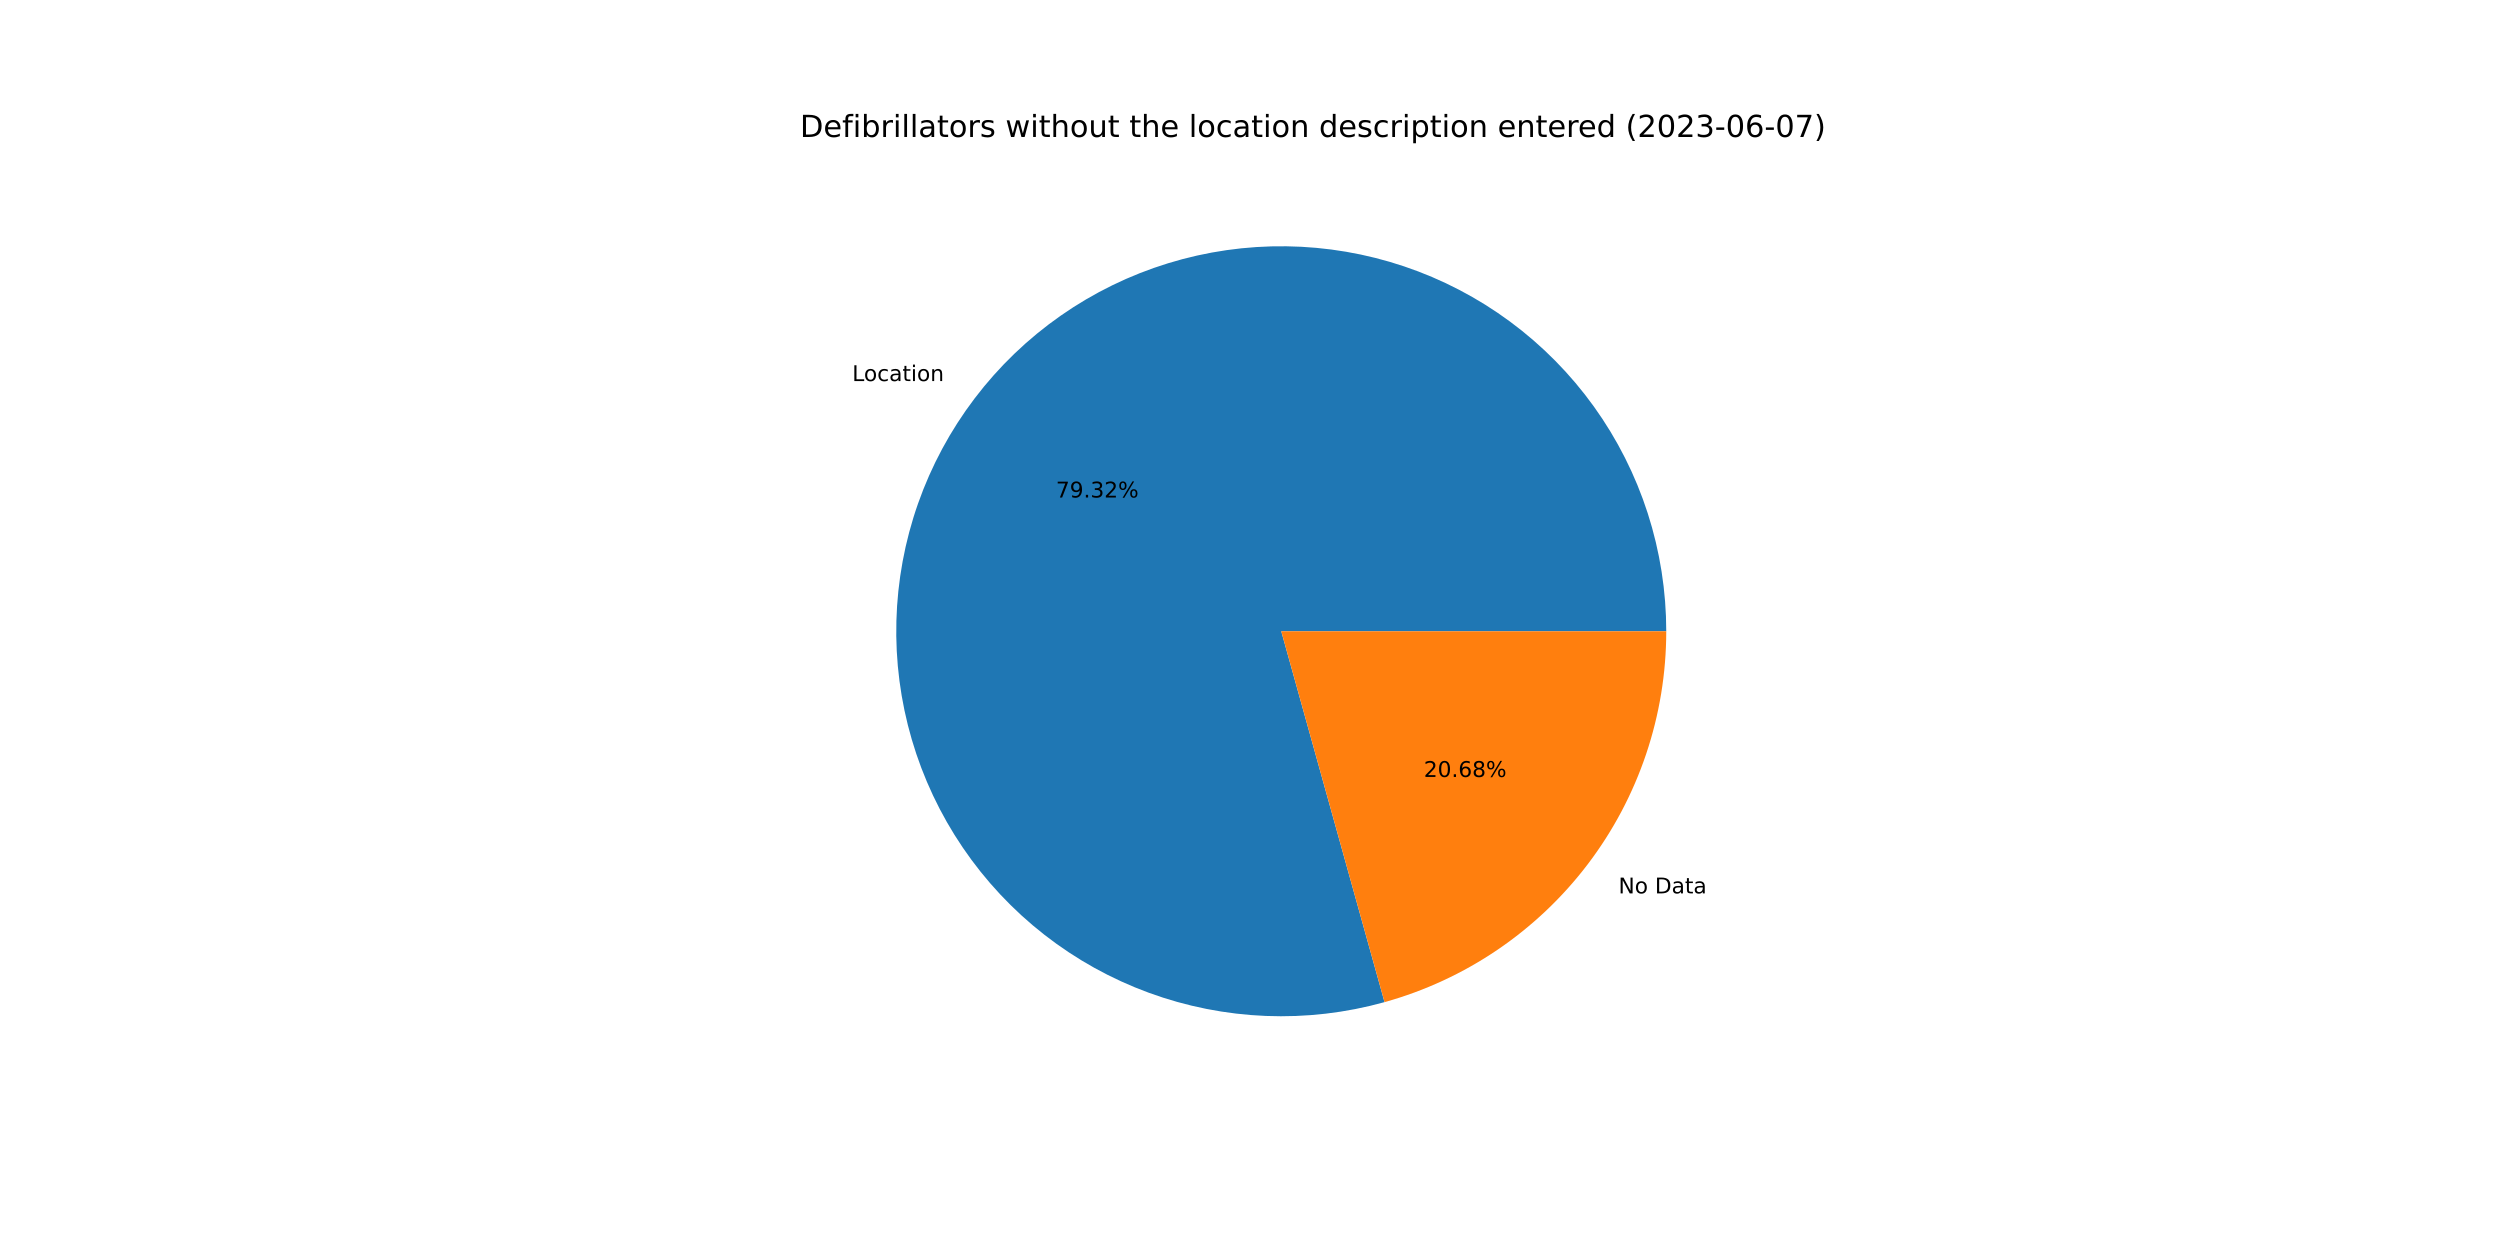
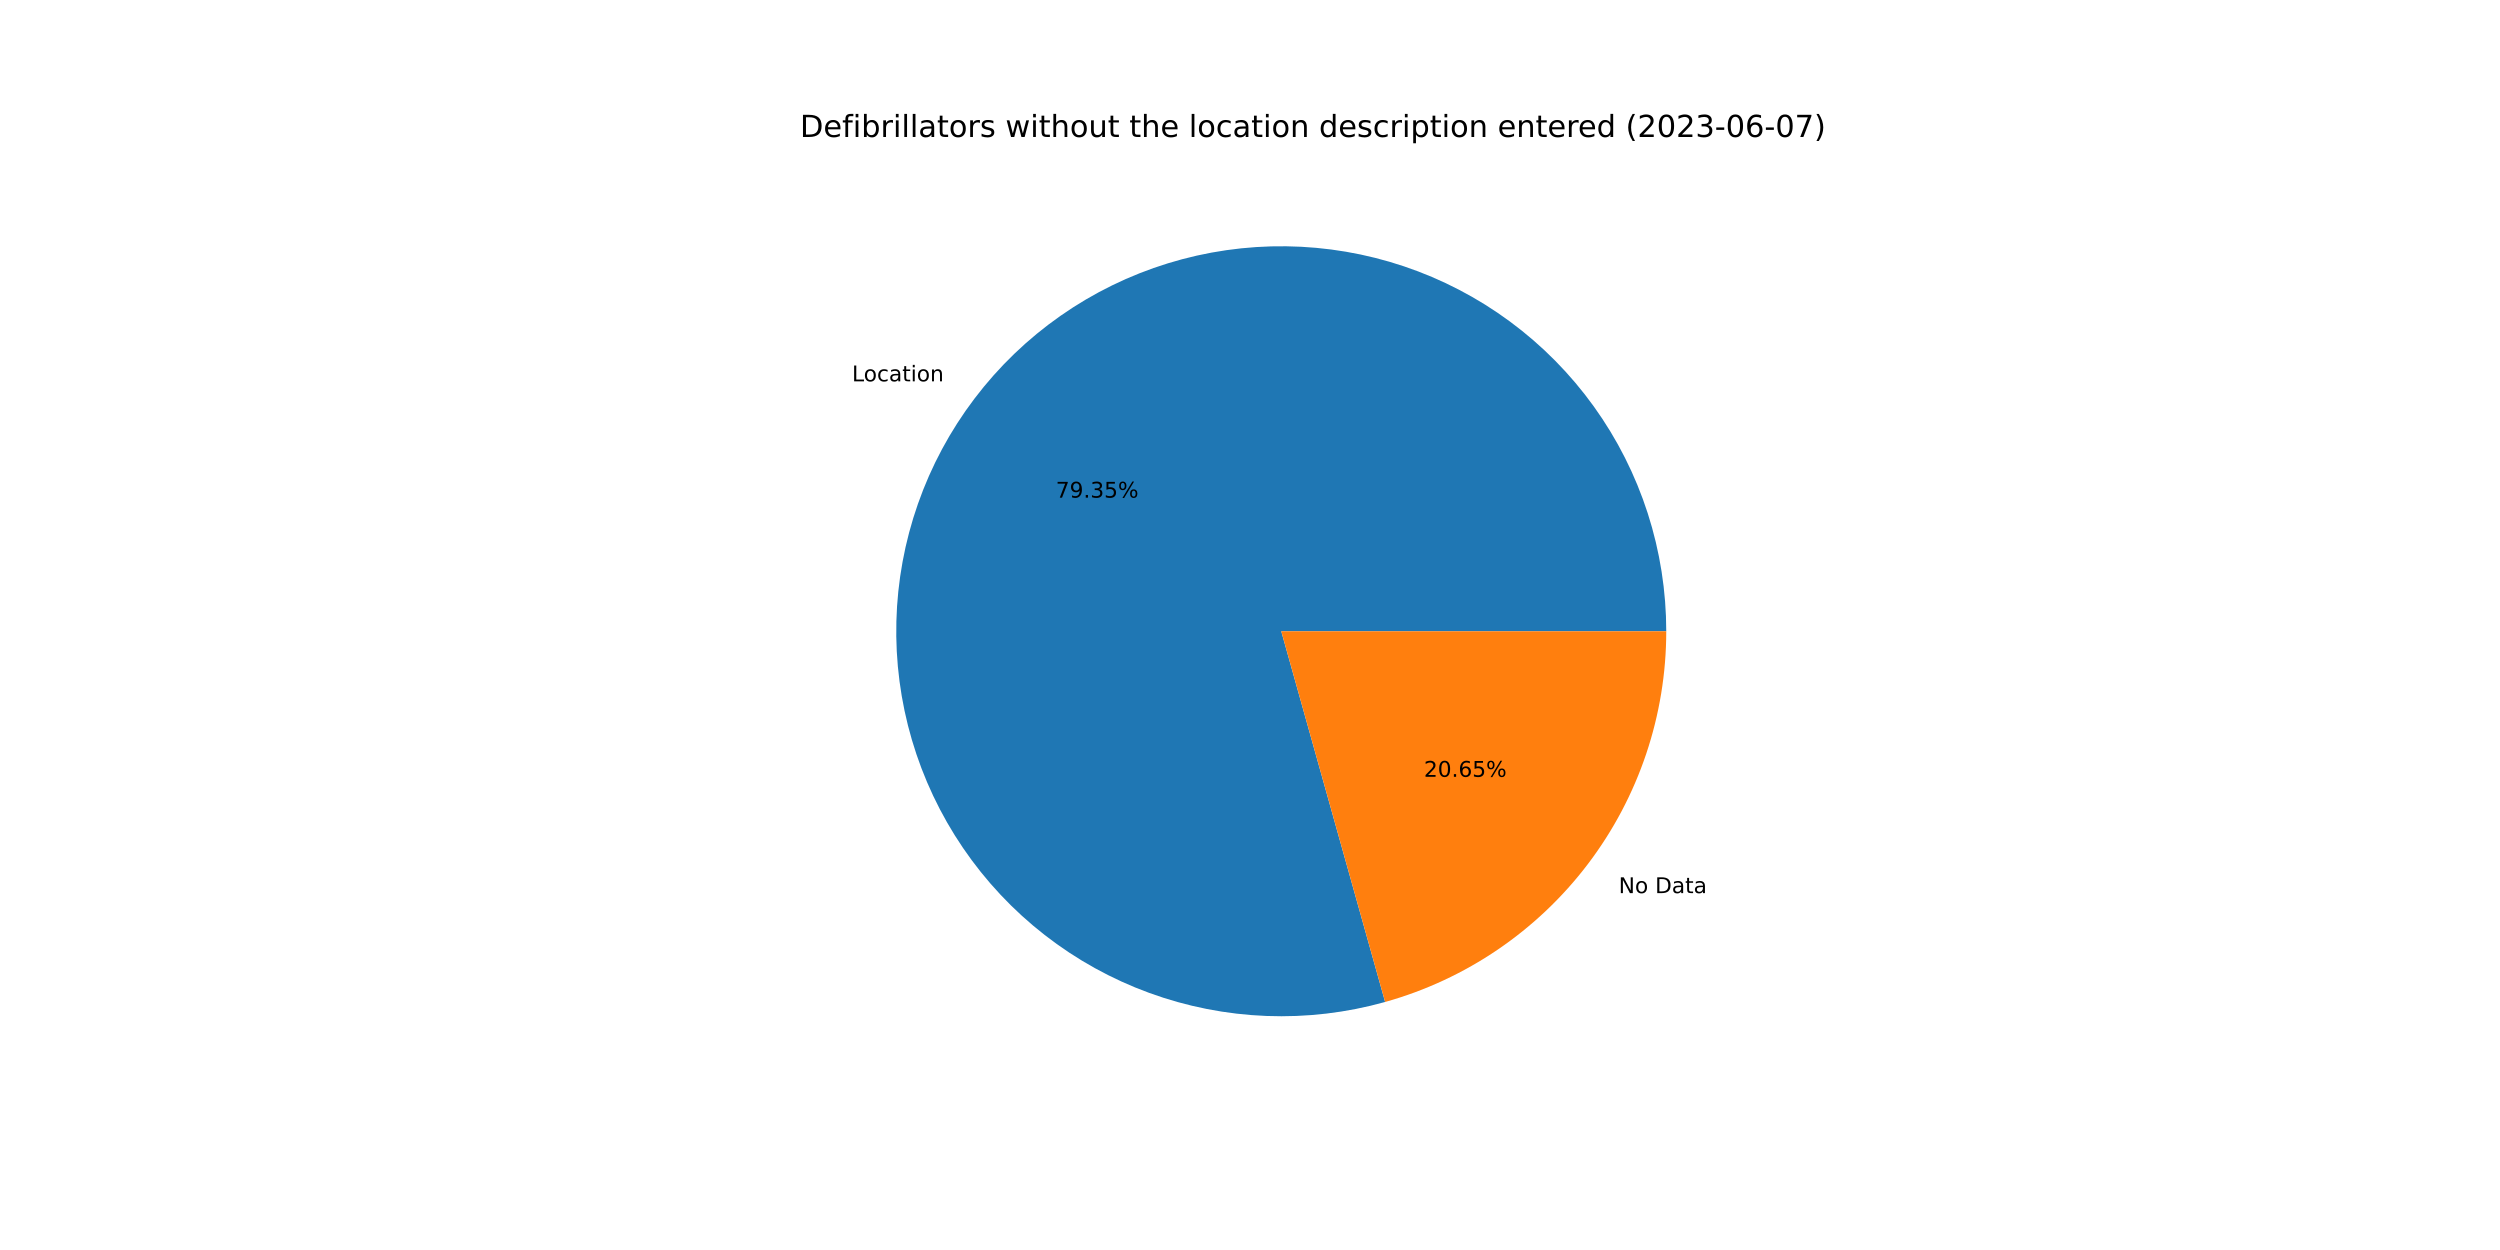
<svg xmlns="http://www.w3.org/2000/svg" xmlns:xlink="http://www.w3.org/1999/xlink" width="1152pt" height="576pt" viewBox="0 0 1152 576" version="1.1">
  <defs>
    <style type="text/css">*{stroke-linejoin: round; stroke-linecap: butt}</style>
  </defs>
  <g id="figure_1">
    <g id="patch_1">
      <path d="M 0 576  L 1152 576  L 1152 0  L 0 0  z " style="fill: #ffffff" />
    </g>
    <g id="axes_1">
      <g id="patch_2">
-         <path d="M 767.808 290.88  C 767.808 272.422 764.927 254.077 759.27 236.507  C 753.613 218.937 745.249 202.357 734.479 187.367  C 723.709 172.377 710.665 159.159 695.82 148.191  C 680.974 137.222 664.507 128.638 647.014 122.748  C 629.521 116.857 611.216 113.733 592.759 113.488  C 574.303 113.242 555.921 115.879 538.277 121.302  C 520.634 126.725 503.945 134.868 488.812 145.437  C 473.68 156.007 460.29 168.873 449.125 183.572  C 437.96 198.271 429.158 214.622 423.035 232.035  C 416.913 249.448 413.546 267.71 413.055 286.162  C 412.564 304.613 414.956 323.029 420.143 340.743  C 425.331 358.457 433.252 375.253 443.619 390.525  C 453.987 405.796 466.674 419.356 481.223 430.715  C 495.772 442.075 512.005 451.094 529.335 457.447  C 546.665 463.801 564.881 467.411 583.324 468.147  C 601.767 468.883 620.213 466.736 637.994 461.785  L 590.4 290.88  L 767.808 290.88  z " style="fill: #1f77b4" />
+         <path d="M 767.808 290.88  C 767.808 272.416 764.926 254.065 759.265 236.49  C 753.604 218.915 745.234 202.331 734.458 187.339  C 723.682 172.346 710.631 159.126 695.777 148.159  C 680.923 137.192 664.448 128.61 646.947 122.725  C 629.446 116.84 611.133 113.723 592.671 113.487  C 574.209 113.25 555.822 115.897 538.176 121.333  C 520.53 126.768 503.841 134.925 488.711 145.508  C 473.581 156.092 460.196 168.972 449.04 183.685  C 437.883 198.397 429.092 214.761 422.983 232.185  C 416.874 249.609 413.523 267.88 413.05 286.338  C 412.577 304.796 414.989 323.215 420.198 340.929  C 425.407 358.643 433.35 375.436 443.738 390.7  C 454.127 405.964 466.836 419.513 481.404 430.856  C 495.972 442.2 512.222 451.201 529.567 457.532  C 546.911 463.863 565.138 467.448 583.588 468.157  C 602.039 468.866 620.487 466.69 638.266 461.709  L 590.4 290.88  L 767.808 290.88  z " style="fill: #1f77b4" />
      </g>
      <g id="patch_3">
-         <path d="M 637.994 461.785  C 675.323 451.389 708.237 429.045 731.675 398.188  C 755.113 367.331 767.808 329.629 767.808 290.88  L 590.4 290.88  L 637.994 461.785  z " style="fill: #ff7f0e" />
+         <path d="M 638.266 461.709  C 675.532 451.267 708.376 428.913 731.76 398.075  C 755.144 367.238 767.808 329.581 767.808 290.88  L 590.4 290.88  L 638.266 461.709  z " style="fill: #ff7f0e" />
      </g>
      <g id="matplotlib.axis_1" />
      <g id="matplotlib.axis_2" />
      <g id="text_1">
-         <g transform="translate(392.7007 175.6007)scale(0.1 -0.1)">
+         <g transform="translate(392.6068 175.7243)scale(0.1 -0.1)">
          <defs>
            <path id="DejaVuSans-4c" d="M 628 4666  L 1259 4666  L 1259 531  L 3531 531  L 3531 0  L 628 0  L 628 4666  z " transform="scale(0.015625)" />
            <path id="DejaVuSans-6f" d="M 1959 3097  Q 1497 3097 1228 2736  Q 959 2375 959 1747  Q 959 1119 1226 758  Q 1494 397 1959 397  Q 2419 397 2687 759  Q 2956 1122 2956 1747  Q 2956 2369 2687 2733  Q 2419 3097 1959 3097  z M 1959 3584  Q 2709 3584 3137 3096  Q 3566 2609 3566 1747  Q 3566 888 3137 398  Q 2709 -91 1959 -91  Q 1206 -91 779 398  Q 353 888 353 1747  Q 353 2609 779 3096  Q 1206 3584 1959 3584  z " transform="scale(0.015625)" />
            <path id="DejaVuSans-63" d="M 3122 3366  L 3122 2828  Q 2878 2963 2633 3030  Q 2388 3097 2138 3097  Q 1578 3097 1268 2742  Q 959 2388 959 1747  Q 959 1106 1268 751  Q 1578 397 2138 397  Q 2388 397 2633 464  Q 2878 531 3122 666  L 3122 134  Q 2881 22 2623 -34  Q 2366 -91 2075 -91  Q 1284 -91 818 406  Q 353 903 353 1747  Q 353 2603 823 3093  Q 1294 3584 2113 3584  Q 2378 3584 2631 3529  Q 2884 3475 3122 3366  z " transform="scale(0.015625)" />
            <path id="DejaVuSans-61" d="M 2194 1759  Q 1497 1759 1228 1600  Q 959 1441 959 1056  Q 959 750 1161 570  Q 1363 391 1709 391  Q 2188 391 2477 730  Q 2766 1069 2766 1631  L 2766 1759  L 2194 1759  z M 3341 1997  L 3341 0  L 2766 0  L 2766 531  Q 2569 213 2275 61  Q 1981 -91 1556 -91  Q 1019 -91 701 211  Q 384 513 384 1019  Q 384 1609 779 1909  Q 1175 2209 1959 2209  L 2766 2209  L 2766 2266  Q 2766 2663 2505 2880  Q 2244 3097 1772 3097  Q 1472 3097 1187 3025  Q 903 2953 641 2809  L 641 3341  Q 956 3463 1253 3523  Q 1550 3584 1831 3584  Q 2591 3584 2966 3190  Q 3341 2797 3341 1997  z " transform="scale(0.015625)" />
            <path id="DejaVuSans-74" d="M 1172 4494  L 1172 3500  L 2356 3500  L 2356 3053  L 1172 3053  L 1172 1153  Q 1172 725 1289 603  Q 1406 481 1766 481  L 2356 481  L 2356 0  L 1766 0  Q 1100 0 847 248  Q 594 497 594 1153  L 594 3053  L 172 3053  L 172 3500  L 594 3500  L 594 4494  L 1172 4494  z " transform="scale(0.015625)" />
            <path id="DejaVuSans-69" d="M 603 3500  L 1178 3500  L 1178 0  L 603 0  L 603 3500  z M 603 4863  L 1178 4863  L 1178 4134  L 603 4134  L 603 4863  z " transform="scale(0.015625)" />
            <path id="DejaVuSans-6e" d="M 3513 2113  L 3513 0  L 2938 0  L 2938 2094  Q 2938 2591 2744 2837  Q 2550 3084 2163 3084  Q 1697 3084 1428 2787  Q 1159 2491 1159 1978  L 1159 0  L 581 0  L 581 3500  L 1159 3500  L 1159 2956  Q 1366 3272 1645 3428  Q 1925 3584 2291 3584  Q 2894 3584 3203 3211  Q 3513 2838 3513 2113  z " transform="scale(0.015625)" />
          </defs>
          <use xlink:href="#DejaVuSans-4c" />
          <use xlink:href="#DejaVuSans-6f" x="53.963" />
          <use xlink:href="#DejaVuSans-63" x="115.145" />
          <use xlink:href="#DejaVuSans-61" x="170.125" />
          <use xlink:href="#DejaVuSans-74" x="231.404" />
          <use xlink:href="#DejaVuSans-69" x="270.613" />
          <use xlink:href="#DejaVuSans-6f" x="298.396" />
          <use xlink:href="#DejaVuSans-6e" x="359.578" />
        </g>
      </g>
      <g id="text_2">
-         <g transform="translate(486.5702 229.2546)scale(0.1 -0.1)">
+         <g transform="translate(486.519 229.3221)scale(0.1 -0.1)">
          <defs>
            <path id="DejaVuSans-37" d="M 525 4666  L 3525 4666  L 3525 4397  L 1831 0  L 1172 0  L 2766 4134  L 525 4134  L 525 4666  z " transform="scale(0.015625)" />
            <path id="DejaVuSans-39" d="M 703 97  L 703 672  Q 941 559 1184 500  Q 1428 441 1663 441  Q 2288 441 2617 861  Q 2947 1281 2994 2138  Q 2813 1869 2534 1725  Q 2256 1581 1919 1581  Q 1219 1581 811 2004  Q 403 2428 403 3163  Q 403 3881 828 4315  Q 1253 4750 1959 4750  Q 2769 4750 3195 4129  Q 3622 3509 3622 2328  Q 3622 1225 3098 567  Q 2575 -91 1691 -91  Q 1453 -91 1209 -44  Q 966 3 703 97  z M 1959 2075  Q 2384 2075 2632 2365  Q 2881 2656 2881 3163  Q 2881 3666 2632 3958  Q 2384 4250 1959 4250  Q 1534 4250 1286 3958  Q 1038 3666 1038 3163  Q 1038 2656 1286 2365  Q 1534 2075 1959 2075  z " transform="scale(0.015625)" />
            <path id="DejaVuSans-2e" d="M 684 794  L 1344 794  L 1344 0  L 684 0  L 684 794  z " transform="scale(0.015625)" />
            <path id="DejaVuSans-33" d="M 2597 2516  Q 3050 2419 3304 2112  Q 3559 1806 3559 1356  Q 3559 666 3084 287  Q 2609 -91 1734 -91  Q 1441 -91 1130 -33  Q 819 25 488 141  L 488 750  Q 750 597 1062 519  Q 1375 441 1716 441  Q 2309 441 2620 675  Q 2931 909 2931 1356  Q 2931 1769 2642 2001  Q 2353 2234 1838 2234  L 1294 2234  L 1294 2753  L 1863 2753  Q 2328 2753 2575 2939  Q 2822 3125 2822 3475  Q 2822 3834 2567 4026  Q 2313 4219 1838 4219  Q 1578 4219 1281 4162  Q 984 4106 628 3988  L 628 4550  Q 988 4650 1302 4700  Q 1616 4750 1894 4750  Q 2613 4750 3031 4423  Q 3450 4097 3450 3541  Q 3450 3153 3228 2886  Q 3006 2619 2597 2516  z " transform="scale(0.015625)" />
-             <path id="DejaVuSans-32" d="M 1228 531  L 3431 531  L 3431 0  L 469 0  L 469 531  Q 828 903 1448 1529  Q 2069 2156 2228 2338  Q 2531 2678 2651 2914  Q 2772 3150 2772 3378  Q 2772 3750 2511 3984  Q 2250 4219 1831 4219  Q 1534 4219 1204 4116  Q 875 4013 500 3803  L 500 4441  Q 881 4594 1212 4672  Q 1544 4750 1819 4750  Q 2544 4750 2975 4387  Q 3406 4025 3406 3419  Q 3406 3131 3298 2873  Q 3191 2616 2906 2266  Q 2828 2175 2409 1742  Q 1991 1309 1228 531  z " transform="scale(0.015625)" />
+             <path id="DejaVuSans-35" d="M 691 4666  L 3169 4666  L 3169 4134  L 1269 4134  L 1269 2991  Q 1406 3038 1543 3061  Q 1681 3084 1819 3084  Q 2600 3084 3056 2656  Q 3513 2228 3513 1497  Q 3513 744 3044 326  Q 2575 -91 1722 -91  Q 1428 -91 1123 -41  Q 819 9 494 109  L 494 744  Q 775 591 1075 516  Q 1375 441 1709 441  Q 2250 441 2565 725  Q 2881 1009 2881 1497  Q 2881 1984 2565 2268  Q 2250 2553 1709 2553  Q 1456 2553 1204 2497  Q 953 2441 691 2322  L 691 4666  z " transform="scale(0.015625)" />
            <path id="DejaVuSans-25" d="M 4653 2053  Q 4381 2053 4226 1822  Q 4072 1591 4072 1178  Q 4072 772 4226 539  Q 4381 306 4653 306  Q 4919 306 5073 539  Q 5228 772 5228 1178  Q 5228 1588 5073 1820  Q 4919 2053 4653 2053  z M 4653 2450  Q 5147 2450 5437 2106  Q 5728 1763 5728 1178  Q 5728 594 5436 251  Q 5144 -91 4653 -91  Q 4153 -91 3862 251  Q 3572 594 3572 1178  Q 3572 1766 3864 2108  Q 4156 2450 4653 2450  z M 1428 4353  Q 1159 4353 1004 4120  Q 850 3888 850 3481  Q 850 3069 1003 2837  Q 1156 2606 1428 2606  Q 1700 2606 1854 2837  Q 2009 3069 2009 3481  Q 2009 3884 1853 4118  Q 1697 4353 1428 4353  z M 4250 4750  L 4750 4750  L 1831 -91  L 1331 -91  L 4250 4750  z M 1428 4750  Q 1922 4750 2215 4408  Q 2509 4066 2509 3481  Q 2509 2891 2217 2550  Q 1925 2209 1428 2209  Q 931 2209 642 2551  Q 353 2894 353 3481  Q 353 4063 643 4406  Q 934 4750 1428 4750  z " transform="scale(0.015625)" />
          </defs>
          <use xlink:href="#DejaVuSans-37" />
          <use xlink:href="#DejaVuSans-39" x="63.623" />
          <use xlink:href="#DejaVuSans-2e" x="127.246" />
          <use xlink:href="#DejaVuSans-33" x="159.033" />
-           <use xlink:href="#DejaVuSans-32" x="222.656" />
+           <use xlink:href="#DejaVuSans-35" x="222.656" />
          <use xlink:href="#DejaVuSans-25" x="286.279" />
        </g>
      </g>
      <g id="text_3">
-         <g transform="translate(745.8024 411.6781)scale(0.1 -0.1)">
+         <g transform="translate(745.8963 411.5544)scale(0.1 -0.1)">
          <defs>
            <path id="DejaVuSans-4e" d="M 628 4666  L 1478 4666  L 3547 763  L 3547 4666  L 4159 4666  L 4159 0  L 3309 0  L 1241 3903  L 1241 0  L 628 0  L 628 4666  z " transform="scale(0.015625)" />
            <path id="DejaVuSans-20" transform="scale(0.015625)" />
            <path id="DejaVuSans-44" d="M 1259 4147  L 1259 519  L 2022 519  Q 2988 519 3436 956  Q 3884 1394 3884 2338  Q 3884 3275 3436 3711  Q 2988 4147 2022 4147  L 1259 4147  z M 628 4666  L 1925 4666  Q 3281 4666 3915 4102  Q 4550 3538 4550 2338  Q 4550 1131 3912 565  Q 3275 0 1925 0  L 628 0  L 628 4666  z " transform="scale(0.015625)" />
          </defs>
          <use xlink:href="#DejaVuSans-4e" />
          <use xlink:href="#DejaVuSans-6f" x="74.805" />
          <use xlink:href="#DejaVuSans-20" x="135.986" />
          <use xlink:href="#DejaVuSans-44" x="167.773" />
          <use xlink:href="#DejaVuSans-61" x="244.775" />
          <use xlink:href="#DejaVuSans-74" x="306.055" />
          <use xlink:href="#DejaVuSans-61" x="345.264" />
        </g>
      </g>
      <g id="text_4">
-         <g transform="translate(656.1001 358.0241)scale(0.1 -0.1)">
+         <g transform="translate(656.1513 357.9567)scale(0.1 -0.1)">
          <defs>
+             <path id="DejaVuSans-32" d="M 1228 531  L 3431 531  L 3431 0  L 469 0  L 469 531  Q 828 903 1448 1529  Q 2069 2156 2228 2338  Q 2531 2678 2651 2914  Q 2772 3150 2772 3378  Q 2772 3750 2511 3984  Q 2250 4219 1831 4219  Q 1534 4219 1204 4116  Q 875 4013 500 3803  L 500 4441  Q 881 4594 1212 4672  Q 1544 4750 1819 4750  Q 2544 4750 2975 4387  Q 3406 4025 3406 3419  Q 3406 3131 3298 2873  Q 3191 2616 2906 2266  Q 2828 2175 2409 1742  Q 1991 1309 1228 531  z " transform="scale(0.015625)" />
            <path id="DejaVuSans-30" d="M 2034 4250  Q 1547 4250 1301 3770  Q 1056 3291 1056 2328  Q 1056 1369 1301 889  Q 1547 409 2034 409  Q 2525 409 2770 889  Q 3016 1369 3016 2328  Q 3016 3291 2770 3770  Q 2525 4250 2034 4250  z M 2034 4750  Q 2819 4750 3233 4129  Q 3647 3509 3647 2328  Q 3647 1150 3233 529  Q 2819 -91 2034 -91  Q 1250 -91 836 529  Q 422 1150 422 2328  Q 422 3509 836 4129  Q 1250 4750 2034 4750  z " transform="scale(0.015625)" />
            <path id="DejaVuSans-36" d="M 2113 2584  Q 1688 2584 1439 2293  Q 1191 2003 1191 1497  Q 1191 994 1439 701  Q 1688 409 2113 409  Q 2538 409 2786 701  Q 3034 994 3034 1497  Q 3034 2003 2786 2293  Q 2538 2584 2113 2584  z M 3366 4563  L 3366 3988  Q 3128 4100 2886 4159  Q 2644 4219 2406 4219  Q 1781 4219 1451 3797  Q 1122 3375 1075 2522  Q 1259 2794 1537 2939  Q 1816 3084 2150 3084  Q 2853 3084 3261 2657  Q 3669 2231 3669 1497  Q 3669 778 3244 343  Q 2819 -91 2113 -91  Q 1303 -91 875 529  Q 447 1150 447 2328  Q 447 3434 972 4092  Q 1497 4750 2381 4750  Q 2619 4750 2861 4703  Q 3103 4656 3366 4563  z " transform="scale(0.015625)" />
-             <path id="DejaVuSans-38" d="M 2034 2216  Q 1584 2216 1326 1975  Q 1069 1734 1069 1313  Q 1069 891 1326 650  Q 1584 409 2034 409  Q 2484 409 2743 651  Q 3003 894 3003 1313  Q 3003 1734 2745 1975  Q 2488 2216 2034 2216  z M 1403 2484  Q 997 2584 770 2862  Q 544 3141 544 3541  Q 544 4100 942 4425  Q 1341 4750 2034 4750  Q 2731 4750 3128 4425  Q 3525 4100 3525 3541  Q 3525 3141 3298 2862  Q 3072 2584 2669 2484  Q 3125 2378 3379 2068  Q 3634 1759 3634 1313  Q 3634 634 3220 271  Q 2806 -91 2034 -91  Q 1263 -91 848 271  Q 434 634 434 1313  Q 434 1759 690 2068  Q 947 2378 1403 2484  z M 1172 3481  Q 1172 3119 1398 2916  Q 1625 2713 2034 2713  Q 2441 2713 2670 2916  Q 2900 3119 2900 3481  Q 2900 3844 2670 4047  Q 2441 4250 2034 4250  Q 1625 4250 1398 4047  Q 1172 3844 1172 3481  z " transform="scale(0.015625)" />
          </defs>
          <use xlink:href="#DejaVuSans-32" />
          <use xlink:href="#DejaVuSans-30" x="63.623" />
          <use xlink:href="#DejaVuSans-2e" x="127.246" />
          <use xlink:href="#DejaVuSans-36" x="159.033" />
-           <use xlink:href="#DejaVuSans-38" x="222.656" />
+           <use xlink:href="#DejaVuSans-35" x="222.656" />
          <use xlink:href="#DejaVuSans-25" x="286.279" />
        </g>
      </g>
      <g id="text_5">
        <g transform="translate(368.64 63.12)scale(0.14 -0.14)">
          <defs>
            <path id="DejaVuSans-65" d="M 3597 1894  L 3597 1613  L 953 1613  Q 991 1019 1311 708  Q 1631 397 2203 397  Q 2534 397 2845 478  Q 3156 559 3463 722  L 3463 178  Q 3153 47 2828 -22  Q 2503 -91 2169 -91  Q 1331 -91 842 396  Q 353 884 353 1716  Q 353 2575 817 3079  Q 1281 3584 2069 3584  Q 2775 3584 3186 3129  Q 3597 2675 3597 1894  z M 3022 2063  Q 3016 2534 2758 2815  Q 2500 3097 2075 3097  Q 1594 3097 1305 2825  Q 1016 2553 972 2059  L 3022 2063  z " transform="scale(0.015625)" />
            <path id="DejaVuSans-66" d="M 2375 4863  L 2375 4384  L 1825 4384  Q 1516 4384 1395 4259  Q 1275 4134 1275 3809  L 1275 3500  L 2222 3500  L 2222 3053  L 1275 3053  L 1275 0  L 697 0  L 697 3053  L 147 3053  L 147 3500  L 697 3500  L 697 3744  Q 697 4328 969 4595  Q 1241 4863 1831 4863  L 2375 4863  z " transform="scale(0.015625)" />
            <path id="DejaVuSans-62" d="M 3116 1747  Q 3116 2381 2855 2742  Q 2594 3103 2138 3103  Q 1681 3103 1420 2742  Q 1159 2381 1159 1747  Q 1159 1113 1420 752  Q 1681 391 2138 391  Q 2594 391 2855 752  Q 3116 1113 3116 1747  z M 1159 2969  Q 1341 3281 1617 3432  Q 1894 3584 2278 3584  Q 2916 3584 3314 3078  Q 3713 2572 3713 1747  Q 3713 922 3314 415  Q 2916 -91 2278 -91  Q 1894 -91 1617 61  Q 1341 213 1159 525  L 1159 0  L 581 0  L 581 4863  L 1159 4863  L 1159 2969  z " transform="scale(0.015625)" />
            <path id="DejaVuSans-72" d="M 2631 2963  Q 2534 3019 2420 3045  Q 2306 3072 2169 3072  Q 1681 3072 1420 2755  Q 1159 2438 1159 1844  L 1159 0  L 581 0  L 581 3500  L 1159 3500  L 1159 2956  Q 1341 3275 1631 3429  Q 1922 3584 2338 3584  Q 2397 3584 2469 3576  Q 2541 3569 2628 3553  L 2631 2963  z " transform="scale(0.015625)" />
            <path id="DejaVuSans-6c" d="M 603 4863  L 1178 4863  L 1178 0  L 603 0  L 603 4863  z " transform="scale(0.015625)" />
            <path id="DejaVuSans-73" d="M 2834 3397  L 2834 2853  Q 2591 2978 2328 3040  Q 2066 3103 1784 3103  Q 1356 3103 1142 2972  Q 928 2841 928 2578  Q 928 2378 1081 2264  Q 1234 2150 1697 2047  L 1894 2003  Q 2506 1872 2764 1633  Q 3022 1394 3022 966  Q 3022 478 2636 193  Q 2250 -91 1575 -91  Q 1294 -91 989 -36  Q 684 19 347 128  L 347 722  Q 666 556 975 473  Q 1284 391 1588 391  Q 1994 391 2212 530  Q 2431 669 2431 922  Q 2431 1156 2273 1281  Q 2116 1406 1581 1522  L 1381 1569  Q 847 1681 609 1914  Q 372 2147 372 2553  Q 372 3047 722 3315  Q 1072 3584 1716 3584  Q 2034 3584 2315 3537  Q 2597 3491 2834 3397  z " transform="scale(0.015625)" />
            <path id="DejaVuSans-77" d="M 269 3500  L 844 3500  L 1563 769  L 2278 3500  L 2956 3500  L 3675 769  L 4391 3500  L 4966 3500  L 4050 0  L 3372 0  L 2619 2869  L 1863 0  L 1184 0  L 269 3500  z " transform="scale(0.015625)" />
            <path id="DejaVuSans-68" d="M 3513 2113  L 3513 0  L 2938 0  L 2938 2094  Q 2938 2591 2744 2837  Q 2550 3084 2163 3084  Q 1697 3084 1428 2787  Q 1159 2491 1159 1978  L 1159 0  L 581 0  L 581 4863  L 1159 4863  L 1159 2956  Q 1366 3272 1645 3428  Q 1925 3584 2291 3584  Q 2894 3584 3203 3211  Q 3513 2838 3513 2113  z " transform="scale(0.015625)" />
            <path id="DejaVuSans-75" d="M 544 1381  L 544 3500  L 1119 3500  L 1119 1403  Q 1119 906 1312 657  Q 1506 409 1894 409  Q 2359 409 2629 706  Q 2900 1003 2900 1516  L 2900 3500  L 3475 3500  L 3475 0  L 2900 0  L 2900 538  Q 2691 219 2414 64  Q 2138 -91 1772 -91  Q 1169 -91 856 284  Q 544 659 544 1381  z M 1991 3584  L 1991 3584  z " transform="scale(0.015625)" />
            <path id="DejaVuSans-64" d="M 2906 2969  L 2906 4863  L 3481 4863  L 3481 0  L 2906 0  L 2906 525  Q 2725 213 2448 61  Q 2172 -91 1784 -91  Q 1150 -91 751 415  Q 353 922 353 1747  Q 353 2572 751 3078  Q 1150 3584 1784 3584  Q 2172 3584 2448 3432  Q 2725 3281 2906 2969  z M 947 1747  Q 947 1113 1208 752  Q 1469 391 1925 391  Q 2381 391 2643 752  Q 2906 1113 2906 1747  Q 2906 2381 2643 2742  Q 2381 3103 1925 3103  Q 1469 3103 1208 2742  Q 947 2381 947 1747  z " transform="scale(0.015625)" />
            <path id="DejaVuSans-70" d="M 1159 525  L 1159 -1331  L 581 -1331  L 581 3500  L 1159 3500  L 1159 2969  Q 1341 3281 1617 3432  Q 1894 3584 2278 3584  Q 2916 3584 3314 3078  Q 3713 2572 3713 1747  Q 3713 922 3314 415  Q 2916 -91 2278 -91  Q 1894 -91 1617 61  Q 1341 213 1159 525  z M 3116 1747  Q 3116 2381 2855 2742  Q 2594 3103 2138 3103  Q 1681 3103 1420 2742  Q 1159 2381 1159 1747  Q 1159 1113 1420 752  Q 1681 391 2138 391  Q 2594 391 2855 752  Q 3116 1113 3116 1747  z " transform="scale(0.015625)" />
            <path id="DejaVuSans-28" d="M 1984 4856  Q 1566 4138 1362 3434  Q 1159 2731 1159 2009  Q 1159 1288 1364 580  Q 1569 -128 1984 -844  L 1484 -844  Q 1016 -109 783 600  Q 550 1309 550 2009  Q 550 2706 781 3412  Q 1013 4119 1484 4856  L 1984 4856  z " transform="scale(0.015625)" />
            <path id="DejaVuSans-2d" d="M 313 2009  L 1997 2009  L 1997 1497  L 313 1497  L 313 2009  z " transform="scale(0.015625)" />
            <path id="DejaVuSans-29" d="M 513 4856  L 1013 4856  Q 1481 4119 1714 3412  Q 1947 2706 1947 2009  Q 1947 1309 1714 600  Q 1481 -109 1013 -844  L 513 -844  Q 928 -128 1133 580  Q 1338 1288 1338 2009  Q 1338 2731 1133 3434  Q 928 4138 513 4856  z " transform="scale(0.015625)" />
          </defs>
          <use xlink:href="#DejaVuSans-44" />
          <use xlink:href="#DejaVuSans-65" x="77.002" />
          <use xlink:href="#DejaVuSans-66" x="138.525" />
          <use xlink:href="#DejaVuSans-69" x="173.73" />
          <use xlink:href="#DejaVuSans-62" x="201.514" />
          <use xlink:href="#DejaVuSans-72" x="264.99" />
          <use xlink:href="#DejaVuSans-69" x="306.104" />
          <use xlink:href="#DejaVuSans-6c" x="333.887" />
          <use xlink:href="#DejaVuSans-6c" x="361.67" />
          <use xlink:href="#DejaVuSans-61" x="389.453" />
          <use xlink:href="#DejaVuSans-74" x="450.732" />
          <use xlink:href="#DejaVuSans-6f" x="489.941" />
          <use xlink:href="#DejaVuSans-72" x="551.123" />
          <use xlink:href="#DejaVuSans-73" x="592.236" />
          <use xlink:href="#DejaVuSans-20" x="644.336" />
          <use xlink:href="#DejaVuSans-77" x="676.123" />
          <use xlink:href="#DejaVuSans-69" x="757.91" />
          <use xlink:href="#DejaVuSans-74" x="785.693" />
          <use xlink:href="#DejaVuSans-68" x="824.902" />
          <use xlink:href="#DejaVuSans-6f" x="888.281" />
          <use xlink:href="#DejaVuSans-75" x="949.463" />
          <use xlink:href="#DejaVuSans-74" x="1012.842" />
          <use xlink:href="#DejaVuSans-20" x="1052.051" />
          <use xlink:href="#DejaVuSans-74" x="1083.838" />
          <use xlink:href="#DejaVuSans-68" x="1123.047" />
          <use xlink:href="#DejaVuSans-65" x="1186.426" />
          <use xlink:href="#DejaVuSans-20" x="1247.949" />
          <use xlink:href="#DejaVuSans-6c" x="1279.736" />
          <use xlink:href="#DejaVuSans-6f" x="1307.52" />
          <use xlink:href="#DejaVuSans-63" x="1368.701" />
          <use xlink:href="#DejaVuSans-61" x="1423.682" />
          <use xlink:href="#DejaVuSans-74" x="1484.961" />
          <use xlink:href="#DejaVuSans-69" x="1524.17" />
          <use xlink:href="#DejaVuSans-6f" x="1551.953" />
          <use xlink:href="#DejaVuSans-6e" x="1613.135" />
          <use xlink:href="#DejaVuSans-20" x="1676.514" />
          <use xlink:href="#DejaVuSans-64" x="1708.301" />
          <use xlink:href="#DejaVuSans-65" x="1771.777" />
          <use xlink:href="#DejaVuSans-73" x="1833.301" />
          <use xlink:href="#DejaVuSans-63" x="1885.4" />
          <use xlink:href="#DejaVuSans-72" x="1940.381" />
          <use xlink:href="#DejaVuSans-69" x="1981.494" />
          <use xlink:href="#DejaVuSans-70" x="2009.277" />
          <use xlink:href="#DejaVuSans-74" x="2072.754" />
          <use xlink:href="#DejaVuSans-69" x="2111.963" />
          <use xlink:href="#DejaVuSans-6f" x="2139.746" />
          <use xlink:href="#DejaVuSans-6e" x="2200.928" />
          <use xlink:href="#DejaVuSans-20" x="2264.307" />
          <use xlink:href="#DejaVuSans-65" x="2296.094" />
          <use xlink:href="#DejaVuSans-6e" x="2357.617" />
          <use xlink:href="#DejaVuSans-74" x="2420.996" />
          <use xlink:href="#DejaVuSans-65" x="2460.205" />
          <use xlink:href="#DejaVuSans-72" x="2521.729" />
          <use xlink:href="#DejaVuSans-65" x="2560.592" />
          <use xlink:href="#DejaVuSans-64" x="2622.115" />
          <use xlink:href="#DejaVuSans-20" x="2685.592" />
          <use xlink:href="#DejaVuSans-28" x="2717.379" />
          <use xlink:href="#DejaVuSans-32" x="2756.393" />
          <use xlink:href="#DejaVuSans-30" x="2820.016" />
          <use xlink:href="#DejaVuSans-32" x="2883.639" />
          <use xlink:href="#DejaVuSans-33" x="2947.262" />
          <use xlink:href="#DejaVuSans-2d" x="3010.885" />
          <use xlink:href="#DejaVuSans-30" x="3046.969" />
          <use xlink:href="#DejaVuSans-36" x="3110.592" />
          <use xlink:href="#DejaVuSans-2d" x="3174.215" />
          <use xlink:href="#DejaVuSans-30" x="3210.299" />
          <use xlink:href="#DejaVuSans-37" x="3273.922" />
          <use xlink:href="#DejaVuSans-29" x="3337.545" />
        </g>
      </g>
    </g>
  </g>
</svg>
